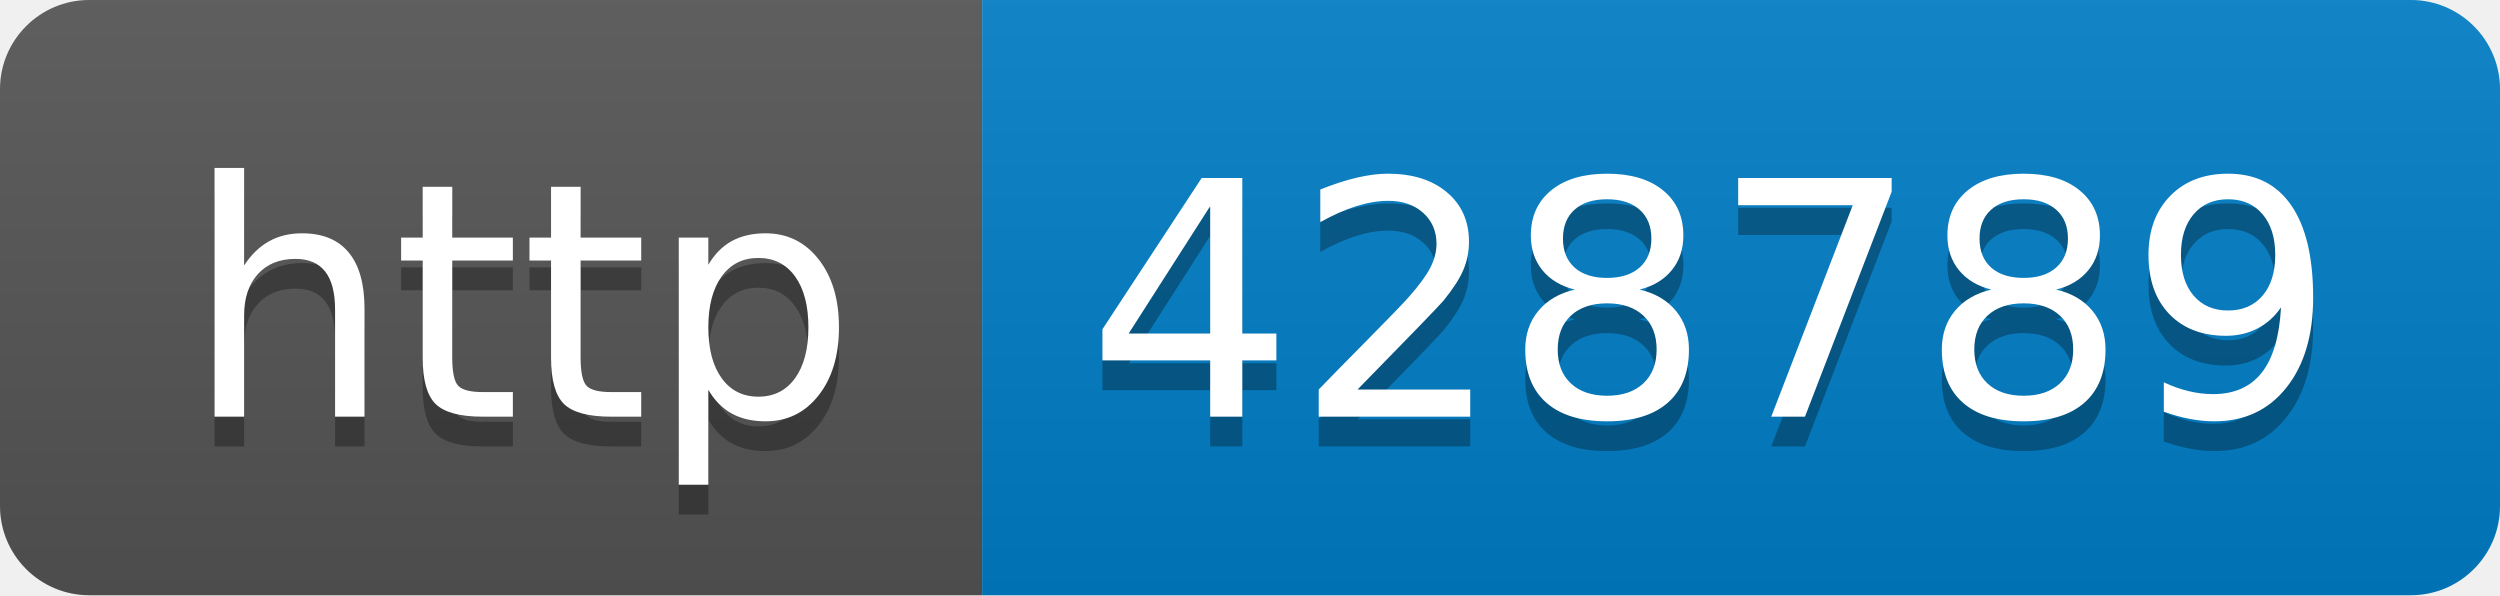
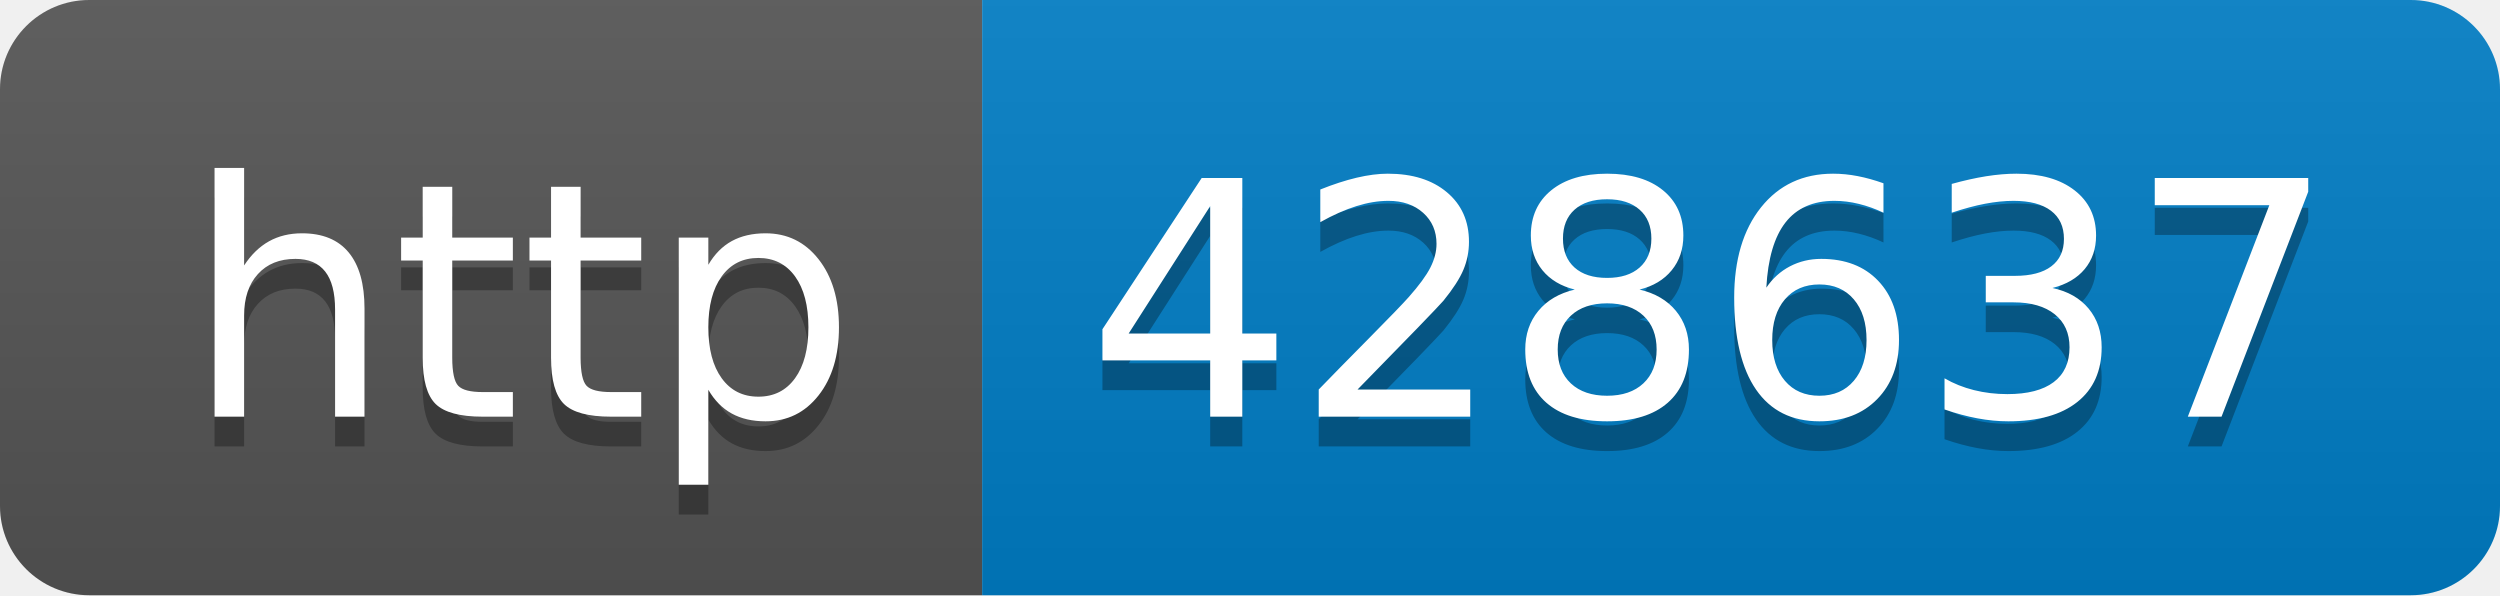
- <svg xmlns="http://www.w3.org/2000/svg" width="84" height="20" role="img" aria-label="http: 428789">
+ <svg xmlns="http://www.w3.org/2000/svg" width="84" height="20" role="img" aria-label="http: 428637">
  <linearGradient id="s" x2="0" y2="100%">
    <stop offset="0" stop-color="#bbb" stop-opacity=".1" />
    <stop offset="1" stop-opacity=".1" />
  </linearGradient>
  <clipPath id="r">
    <rect width="84" height="20" rx="3" fill="#fff" />
  </clipPath>
  <g clip-path="url(#r)">
    <rect width="33" height="20" fill="#555" />
    <rect x="33" width="51" height="20" fill="#007ec6" />
    <rect width="84" height="20" fill="url(#s)" />
  </g>
  <g fill="#fff" text-anchor="middle" font-family="Verdana,Geneva,DejaVu Sans,sans-serif" text-rendering="geometricPrecision" font-size="110">
    <text aria-hidden="true" x="175" y="150" fill="#010101" fill-opacity=".3" transform="scale(.1)" textLength="230">http</text>
    <text x="175" y="140" transform="scale(.1)" fill="#fff" textLength="230">http</text>
-     <text aria-hidden="true" x="575" y="150" fill="#010101" fill-opacity=".3" transform="scale(.1)" textLength="410">428789</text>
-     <text x="575" y="140" transform="scale(.1)" fill="#fff" textLength="410">428789</text>
+     <text aria-hidden="true" x="575" y="150" fill="#010101" fill-opacity=".3" transform="scale(.1)" textLength="410">428637</text>
+     <text x="575" y="140" transform="scale(.1)" fill="#fff" textLength="410">428637</text>
  </g>
</svg>
